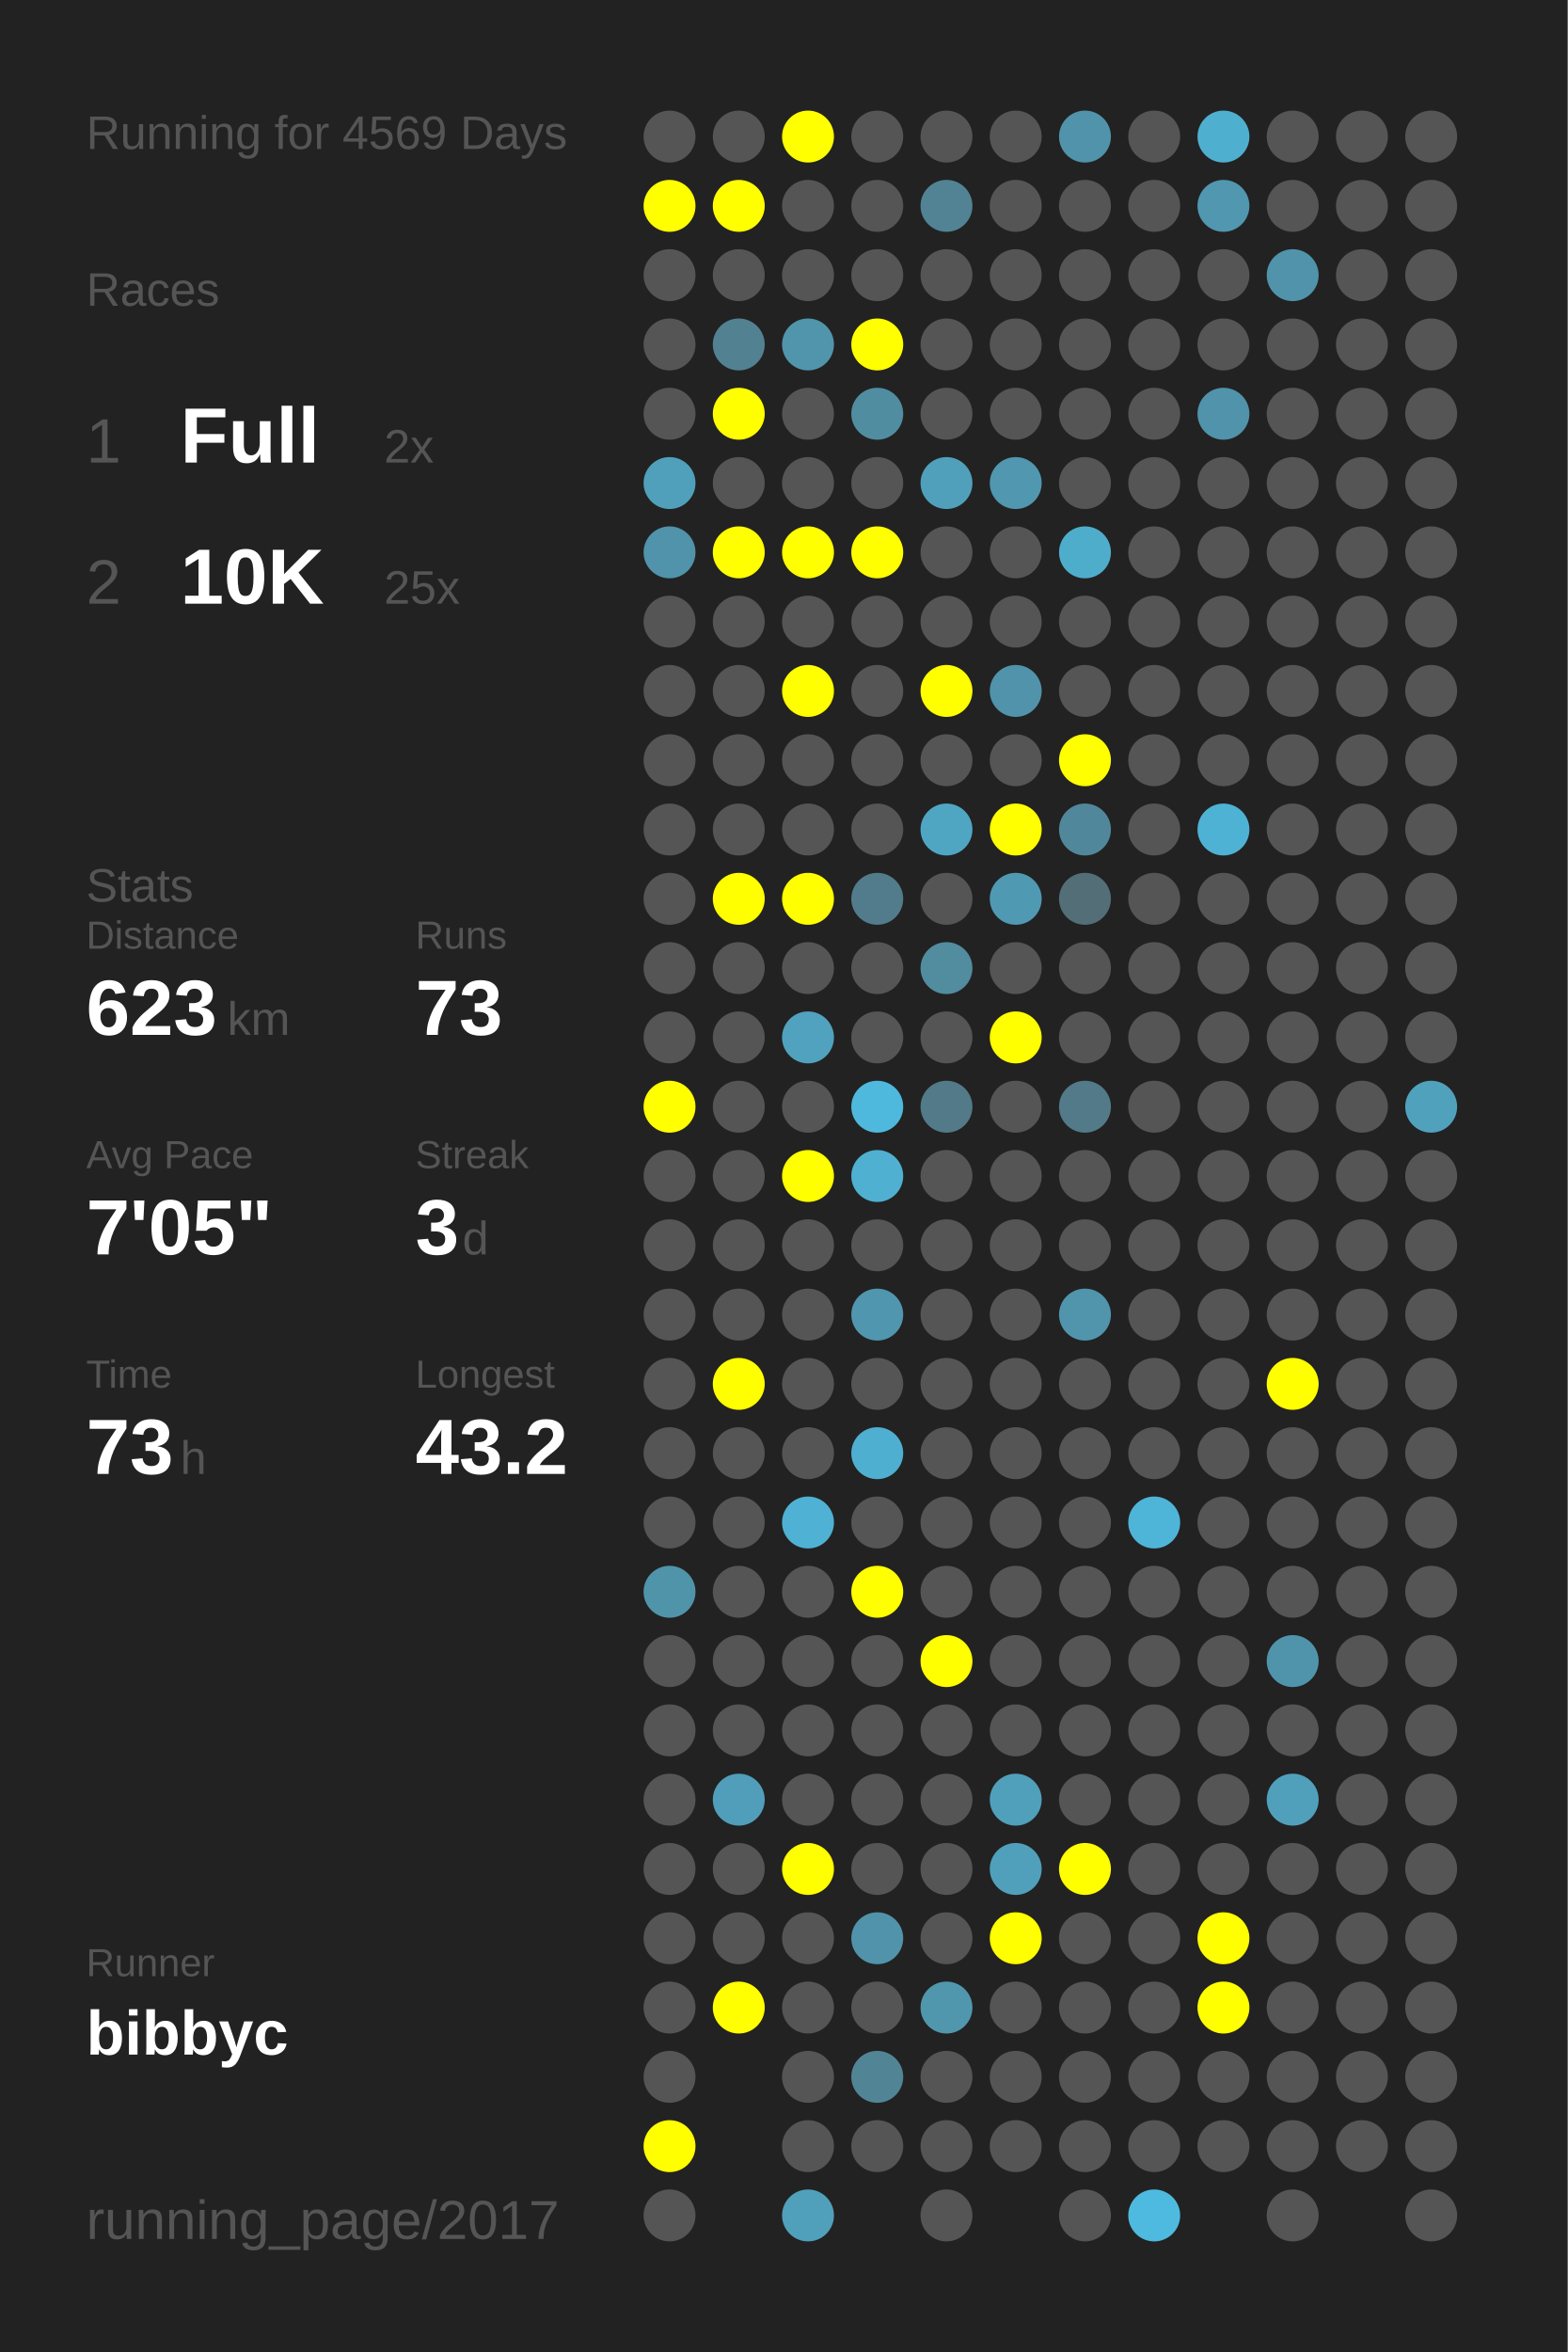
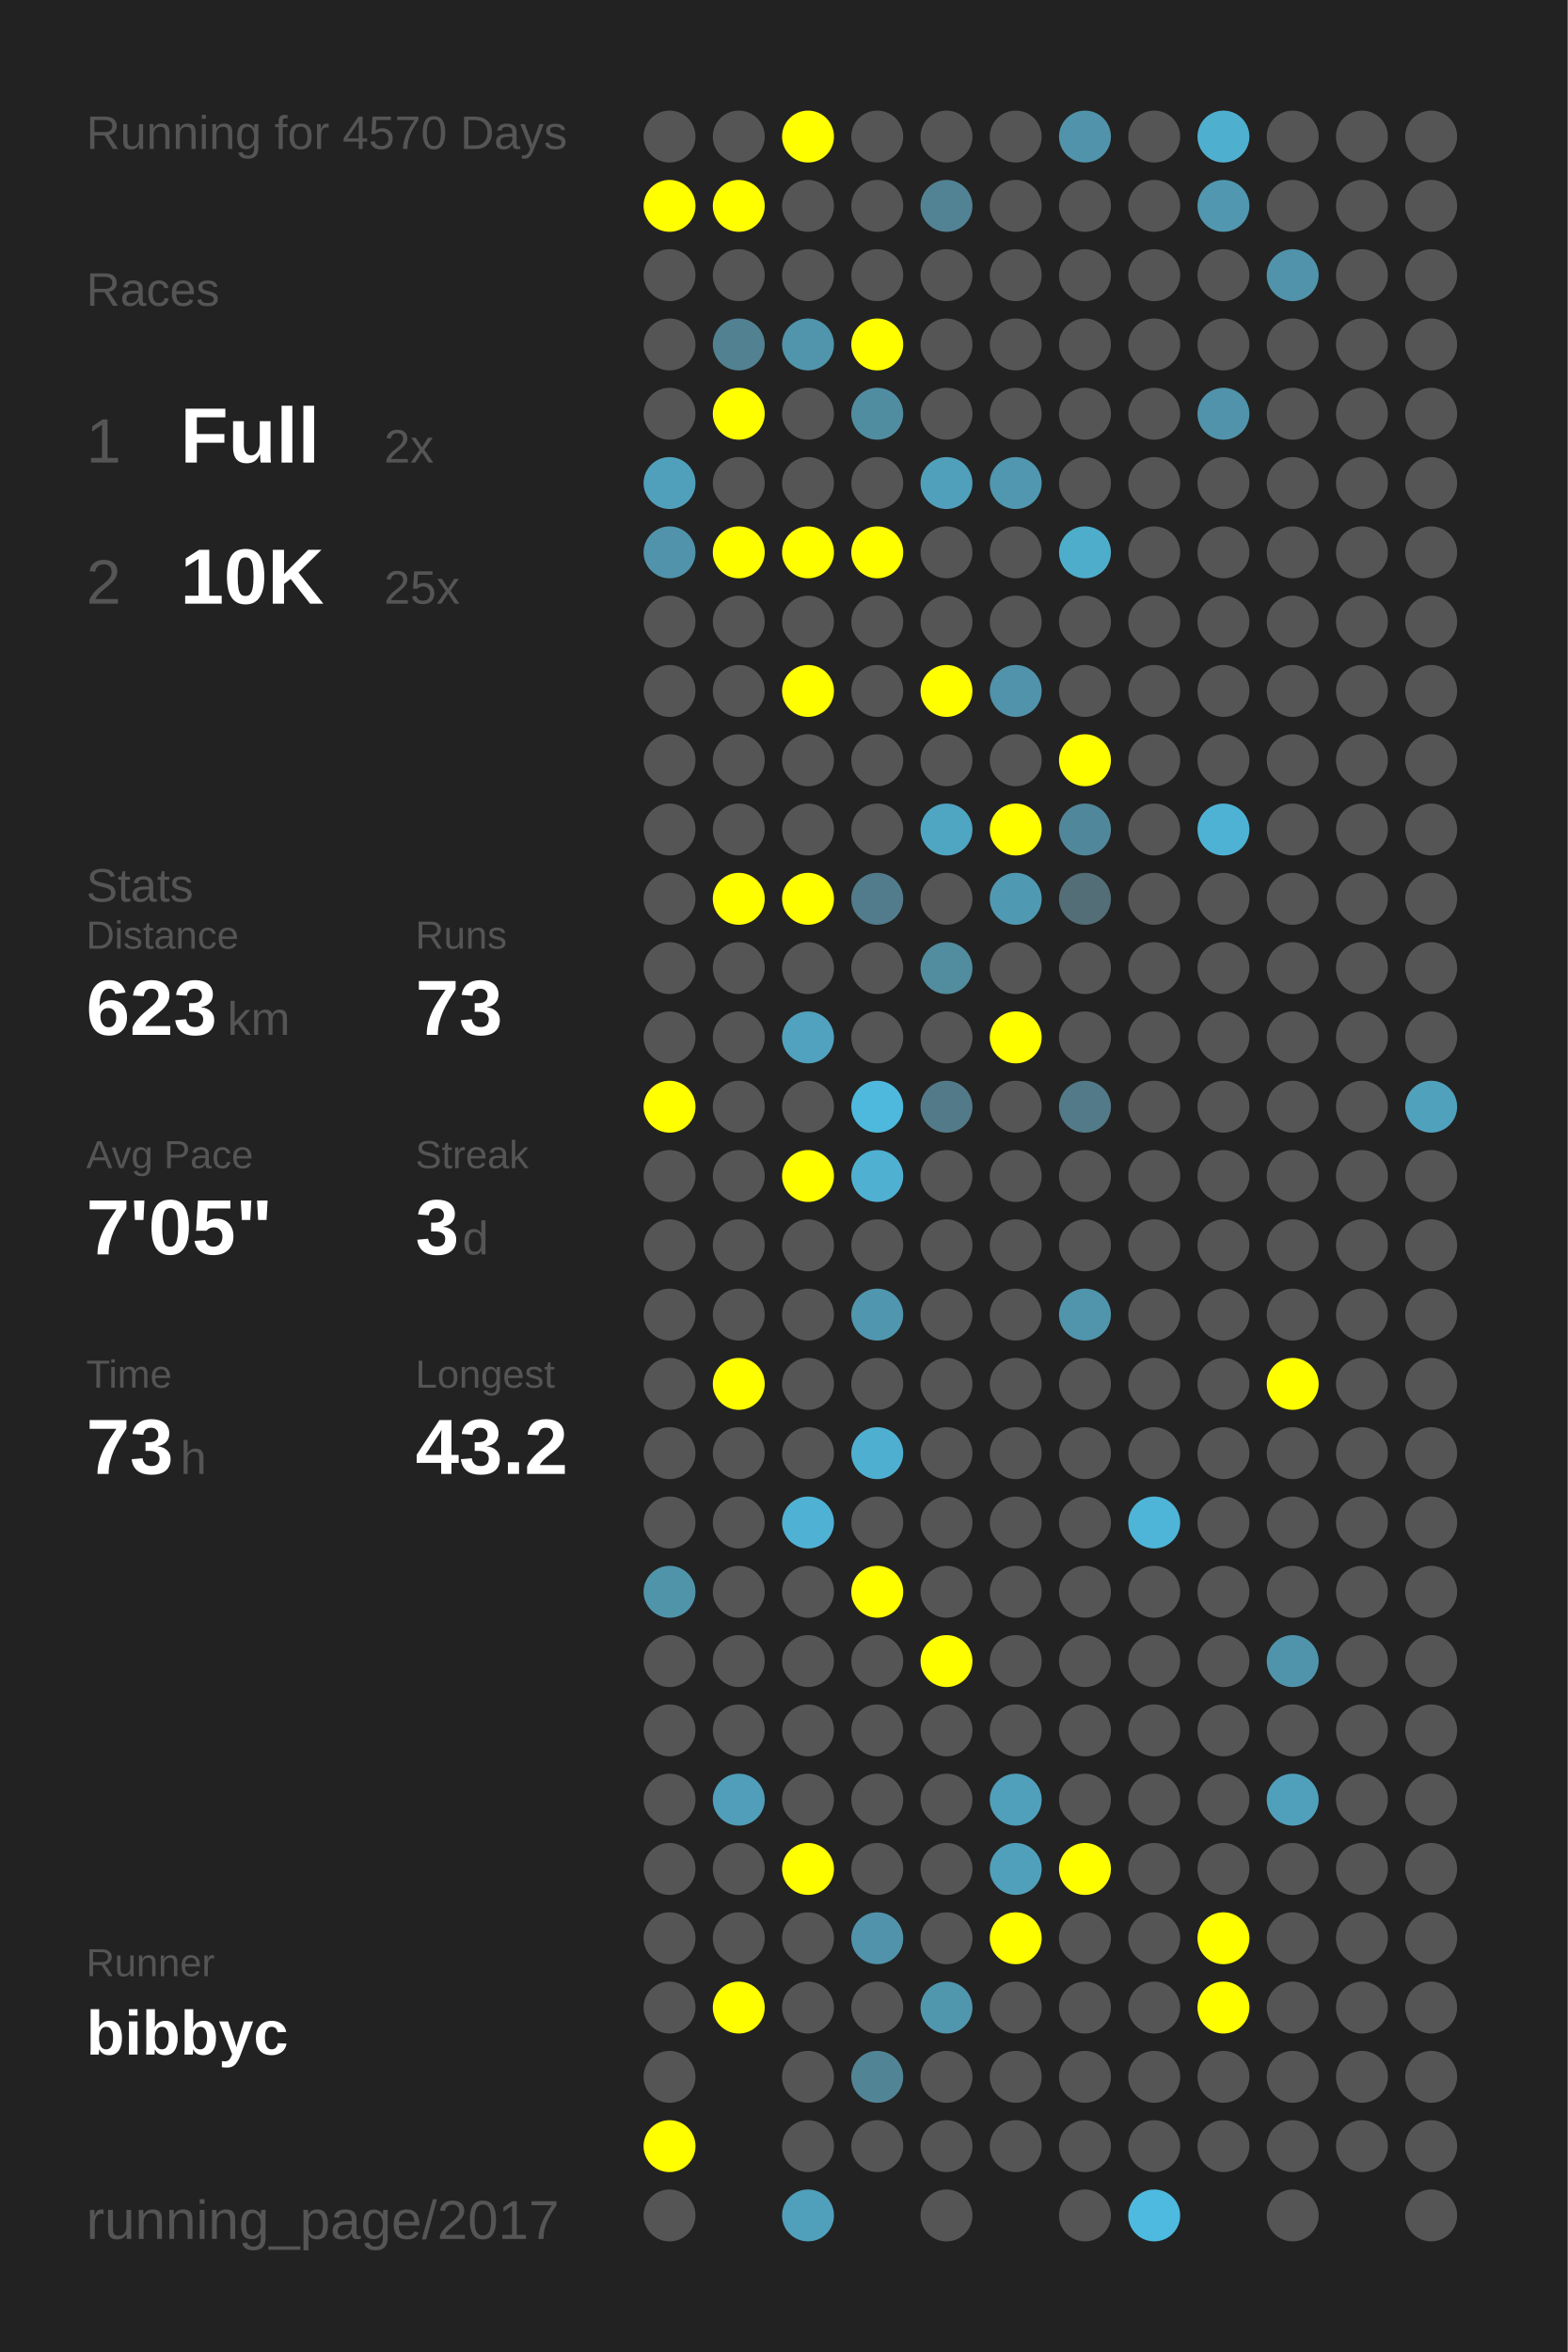
<svg xmlns="http://www.w3.org/2000/svg" baseProfile="full" height="300mm" version="1.1" viewBox="0,0,200,300" width="200mm">
  <defs />
  <rect fill="#222222" height="300" width="200" x="0" y="0" />
-   <text fill="#555555" style="font-size:6px; font-family:Arial;" x="11" y="19">Running for 4569 Days</text>
+   <text fill="#555555" style="font-size:6px; font-family:Arial;" x="11" y="19">Running for 4570 Days</text>
  <text fill="#555555" style="font-size:6px; font-family:Arial;" x="11" y="39">Races</text>
  <text fill="#555555" style="font-size:8px; font-family:Arial;" x="11" y="59">1</text>
  <text fill="#FFFFFF" style="font-size:10px; font-family:Arial; font-weight:bold;" x="23" y="59">Full</text>
  <text fill="#555555" style="font-size:6px; font-family:Arial;" x="49" y="59">2x</text>
  <text fill="#555555" style="font-size:8px; font-family:Arial;" x="11" y="77">2</text>
  <text fill="#FFFFFF" style="font-size:10px; font-family:Arial; font-weight:bold;" x="23" y="77">10K</text>
  <text fill="#555555" style="font-size:6px; font-family:Arial;" x="49" y="77">25x</text>
  <text fill="#555555" style="font-size:6px; font-family:Arial;" x="11" y="115">Stats</text>
  <text fill="#555555" style="font-size:5px; font-family:Arial;" x="11" y="121">Distance</text>
  <text fill="#FFFFFF" style="font-size:10px; font-family:Arial; font-weight:bold;" x="11" y="132">623</text>
  <text fill="#555555" style="font-size:6px; font-family:Arial;" x="29" y="132">km</text>
  <text fill="#555555" style="font-size:5px; font-family:Arial;" x="53" y="121">Runs</text>
  <text fill="#FFFFFF" style="font-size:10px; font-family:Arial; font-weight:bold;" x="53" y="132">73</text>
  <text fill="#555555" style="font-size:5px; font-family:Arial;" x="11" y="149">Avg Pace</text>
  <text fill="#FFFFFF" style="font-size:10px; font-family:Arial; font-weight:bold;" x="11" y="160">7'05"</text>
  <text fill="#555555" style="font-size:5px; font-family:Arial;" x="53" y="149">Streak</text>
  <text fill="#FFFFFF" style="font-size:10px; font-family:Arial; font-weight:bold;" x="53" y="160">3</text>
  <text fill="#555555" style="font-size:6px; font-family:Arial;" x="59" y="160">d</text>
  <text fill="#555555" style="font-size:5px; font-family:Arial;" x="11" y="177">Time</text>
  <text fill="#FFFFFF" style="font-size:10px; font-family:Arial; font-weight:bold;" x="11" y="188">73</text>
  <text fill="#555555" style="font-size:6px; font-family:Arial;" x="23" y="188">h</text>
  <text fill="#555555" style="font-size:5px; font-family:Arial;" x="53" y="177">Longest</text>
  <text fill="#FFFFFF" style="font-size:10px; font-family:Arial; font-weight:bold;" x="53" y="188">43.2</text>
  <text fill="#555555" style="font-size:5px; font-family:Arial;" x="11" y="252.065">Runner</text>
  <text fill="#FFFFFF" style="font-size:8px; font-family:Arial; font-weight:bold;" x="11" y="262.065">bibbyc</text>
  <text fill="#555555" style="font-size:7px; font-family:Arial;" x="11" y="285.581">running_page/2017</text>
  <circle cx="85.417" cy="17.419" fill="#555555" r="3.312" />
  <circle cx="85.417" cy="26.258" fill="#FFFF00" r="3.312" />
  <circle cx="85.417" cy="35.097" fill="#555555" r="3.312" />
  <circle cx="85.417" cy="43.935" fill="#555555" r="3.312" />
  <circle cx="85.417" cy="52.774" fill="#555555" r="3.312" />
  <circle cx="85.417" cy="61.613" fill="#50a0bb" r="3.312" />
  <circle cx="85.417" cy="70.452" fill="#5093aa" r="3.312" />
  <circle cx="85.417" cy="79.29" fill="#555555" r="3.312" />
  <circle cx="85.417" cy="88.129" fill="#555555" r="3.312" />
  <circle cx="85.417" cy="96.968" fill="#555555" r="3.312" />
  <circle cx="85.417" cy="105.806" fill="#555555" r="3.312" />
  <circle cx="85.417" cy="114.645" fill="#555555" r="3.312" />
  <circle cx="85.417" cy="123.484" fill="#555555" r="3.312" />
  <circle cx="85.417" cy="132.323" fill="#555555" r="3.312" />
  <circle cx="85.417" cy="141.161" fill="#FFFF00" r="3.312" />
  <circle cx="85.417" cy="150" fill="#555555" r="3.312" />
  <circle cx="85.417" cy="158.839" fill="#555555" r="3.312" />
  <circle cx="85.417" cy="167.677" fill="#555555" r="3.312" />
  <circle cx="85.417" cy="176.516" fill="#555555" r="3.312" />
  <circle cx="85.417" cy="185.355" fill="#555555" r="3.312" />
  <circle cx="85.417" cy="194.194" fill="#555555" r="3.312" />
  <circle cx="85.417" cy="203.032" fill="#5094aa" r="3.312" />
  <circle cx="85.417" cy="211.871" fill="#555555" r="3.312" />
  <circle cx="85.417" cy="220.71" fill="#555555" r="3.312" />
  <circle cx="85.417" cy="229.548" fill="#555555" r="3.312" />
  <circle cx="85.417" cy="238.387" fill="#555555" r="3.312" />
  <circle cx="85.417" cy="247.226" fill="#555555" r="3.312" />
  <circle cx="85.417" cy="256.065" fill="#555555" r="3.312" />
  <circle cx="85.417" cy="264.903" fill="#555555" r="3.312" />
  <circle cx="85.417" cy="273.742" fill="#FFFF00" r="3.312" />
  <circle cx="85.417" cy="282.581" fill="#555555" r="3.312" />
  <circle cx="94.25" cy="17.419" fill="#555555" r="3.312" />
  <circle cx="94.25" cy="26.258" fill="#FFFF00" r="3.312" />
  <circle cx="94.25" cy="35.097" fill="#555555" r="3.312" />
  <circle cx="94.25" cy="43.935" fill="#528191" r="3.312" />
  <circle cx="94.25" cy="52.774" fill="#FFFF00" r="3.312" />
  <circle cx="94.25" cy="61.613" fill="#555555" r="3.312" />
  <circle cx="94.25" cy="70.452" fill="#FFFF00" r="3.312" />
  <circle cx="94.25" cy="79.29" fill="#555555" r="3.312" />
  <circle cx="94.25" cy="88.129" fill="#555555" r="3.312" />
  <circle cx="94.25" cy="96.968" fill="#555555" r="3.312" />
  <circle cx="94.25" cy="105.806" fill="#555555" r="3.312" />
  <circle cx="94.25" cy="114.645" fill="#FFFF00" r="3.312" />
  <circle cx="94.25" cy="123.484" fill="#555555" r="3.312" />
  <circle cx="94.25" cy="132.323" fill="#555555" r="3.312" />
  <circle cx="94.25" cy="141.161" fill="#555555" r="3.312" />
  <circle cx="94.25" cy="150" fill="#555555" r="3.312" />
  <circle cx="94.25" cy="158.839" fill="#555555" r="3.312" />
  <circle cx="94.25" cy="167.677" fill="#555555" r="3.312" />
  <circle cx="94.25" cy="176.516" fill="#FFFF00" r="3.312" />
  <circle cx="94.25" cy="185.355" fill="#555555" r="3.312" />
  <circle cx="94.25" cy="194.194" fill="#555555" r="3.312" />
  <circle cx="94.25" cy="203.032" fill="#555555" r="3.312" />
  <circle cx="94.25" cy="211.871" fill="#555555" r="3.312" />
  <circle cx="94.25" cy="220.71" fill="#555555" r="3.312" />
  <circle cx="94.25" cy="229.548" fill="#509eb9" r="3.312" />
  <circle cx="94.25" cy="238.387" fill="#555555" r="3.312" />
  <circle cx="94.25" cy="247.226" fill="#555555" r="3.312" />
  <circle cx="94.25" cy="256.065" fill="#FFFF00" r="3.312" />
  <circle cx="103.083" cy="17.419" fill="#FFFF00" r="3.312" />
  <circle cx="103.083" cy="26.258" fill="#555555" r="3.312" />
  <circle cx="103.083" cy="35.097" fill="#555555" r="3.312" />
  <circle cx="103.083" cy="43.935" fill="#5095ac" r="3.312" />
  <circle cx="103.083" cy="52.774" fill="#555555" r="3.312" />
  <circle cx="103.083" cy="61.613" fill="#555555" r="3.312" />
  <circle cx="103.083" cy="70.452" fill="#FFFF00" r="3.312" />
  <circle cx="103.083" cy="79.29" fill="#555555" r="3.312" />
  <circle cx="103.083" cy="88.129" fill="#FFFF00" r="3.312" />
  <circle cx="103.083" cy="96.968" fill="#555555" r="3.312" />
  <circle cx="103.083" cy="105.806" fill="#555555" r="3.312" />
  <circle cx="103.083" cy="114.645" fill="#FFFF00" r="3.312" />
  <circle cx="103.083" cy="123.484" fill="#555555" r="3.312" />
  <circle cx="103.083" cy="132.323" fill="#50a2be" r="3.312" />
  <circle cx="103.083" cy="141.161" fill="#555555" r="3.312" />
  <circle cx="103.083" cy="150" fill="#FFFF00" r="3.312" />
  <circle cx="103.083" cy="158.839" fill="#555555" r="3.312" />
  <circle cx="103.083" cy="167.677" fill="#555555" r="3.312" />
  <circle cx="103.083" cy="176.516" fill="#555555" r="3.312" />
  <circle cx="103.083" cy="185.355" fill="#555555" r="3.312" />
  <circle cx="103.083" cy="194.194" fill="#4fb2d4" r="3.312" />
  <circle cx="103.083" cy="203.032" fill="#555555" r="3.312" />
  <circle cx="103.083" cy="211.871" fill="#555555" r="3.312" />
  <circle cx="103.083" cy="220.71" fill="#555555" r="3.312" />
  <circle cx="103.083" cy="229.548" fill="#555555" r="3.312" />
  <circle cx="103.083" cy="238.387" fill="#FFFF00" r="3.312" />
  <circle cx="103.083" cy="247.226" fill="#555555" r="3.312" />
  <circle cx="103.083" cy="256.065" fill="#555555" r="3.312" />
  <circle cx="103.083" cy="264.903" fill="#555555" r="3.312" />
  <circle cx="103.083" cy="273.742" fill="#555555" r="3.312" />
  <circle cx="103.083" cy="282.581" fill="#50a0bb" r="3.312" />
  <circle cx="111.917" cy="17.419" fill="#555555" r="3.312" />
  <circle cx="111.917" cy="26.258" fill="#555555" r="3.312" />
  <circle cx="111.917" cy="35.097" fill="#555555" r="3.312" />
  <circle cx="111.917" cy="43.935" fill="#FFFF00" r="3.312" />
  <circle cx="111.917" cy="52.774" fill="#518da1" r="3.312" />
  <circle cx="111.917" cy="61.613" fill="#555555" r="3.312" />
  <circle cx="111.917" cy="70.452" fill="#FFFF00" r="3.312" />
  <circle cx="111.917" cy="79.29" fill="#555555" r="3.312" />
  <circle cx="111.917" cy="88.129" fill="#555555" r="3.312" />
  <circle cx="111.917" cy="96.968" fill="#555555" r="3.312" />
  <circle cx="111.917" cy="105.806" fill="#555555" r="3.312" />
  <circle cx="111.917" cy="114.645" fill="#527c8b" r="3.312" />
  <circle cx="111.917" cy="123.484" fill="#555555" r="3.312" />
  <circle cx="111.917" cy="132.323" fill="#555555" r="3.312" />
  <circle cx="111.917" cy="141.161" fill="#4eb9dd" r="3.312" />
  <circle cx="111.917" cy="150" fill="#4fb0d1" r="3.312" />
  <circle cx="111.917" cy="158.839" fill="#555555" r="3.312" />
  <circle cx="111.917" cy="167.677" fill="#5096ae" r="3.312" />
  <circle cx="111.917" cy="176.516" fill="#555555" r="3.312" />
  <circle cx="111.917" cy="185.355" fill="#4fafd0" r="3.312" />
  <circle cx="111.917" cy="194.194" fill="#555555" r="3.312" />
  <circle cx="111.917" cy="203.032" fill="#FFFF00" r="3.312" />
  <circle cx="111.917" cy="211.871" fill="#555555" r="3.312" />
  <circle cx="111.917" cy="220.71" fill="#555555" r="3.312" />
  <circle cx="111.917" cy="229.548" fill="#555555" r="3.312" />
  <circle cx="111.917" cy="238.387" fill="#555555" r="3.312" />
  <circle cx="111.917" cy="247.226" fill="#5093aa" r="3.312" />
  <circle cx="111.917" cy="256.065" fill="#555555" r="3.312" />
  <circle cx="111.917" cy="264.903" fill="#518596" r="3.312" />
  <circle cx="111.917" cy="273.742" fill="#555555" r="3.312" />
  <circle cx="120.75" cy="17.419" fill="#555555" r="3.312" />
  <circle cx="120.75" cy="26.258" fill="#528394" r="3.312" />
  <circle cx="120.75" cy="35.097" fill="#555555" r="3.312" />
  <circle cx="120.75" cy="43.935" fill="#555555" r="3.312" />
  <circle cx="120.75" cy="52.774" fill="#555555" r="3.312" />
  <circle cx="120.75" cy="61.613" fill="#50a0bb" r="3.312" />
  <circle cx="120.75" cy="70.452" fill="#555555" r="3.312" />
  <circle cx="120.75" cy="79.29" fill="#555555" r="3.312" />
  <circle cx="120.75" cy="88.129" fill="#FFFF00" r="3.312" />
  <circle cx="120.75" cy="96.968" fill="#555555" r="3.312" />
  <circle cx="120.75" cy="105.806" fill="#4fa6c3" r="3.312" />
  <circle cx="120.75" cy="114.645" fill="#555555" r="3.312" />
  <circle cx="120.75" cy="123.484" fill="#518c9f" r="3.312" />
  <circle cx="120.75" cy="132.323" fill="#555555" r="3.312" />
  <circle cx="120.75" cy="141.161" fill="#527a88" r="3.312" />
  <circle cx="120.75" cy="150" fill="#555555" r="3.312" />
  <circle cx="120.75" cy="158.839" fill="#555555" r="3.312" />
  <circle cx="120.75" cy="167.677" fill="#555555" r="3.312" />
  <circle cx="120.75" cy="176.516" fill="#555555" r="3.312" />
  <circle cx="120.75" cy="185.355" fill="#555555" r="3.312" />
  <circle cx="120.75" cy="194.194" fill="#555555" r="3.312" />
  <circle cx="120.75" cy="203.032" fill="#555555" r="3.312" />
  <circle cx="120.75" cy="211.871" fill="#FFFF00" r="3.312" />
  <circle cx="120.75" cy="220.71" fill="#555555" r="3.312" />
  <circle cx="120.75" cy="229.548" fill="#555555" r="3.312" />
  <circle cx="120.75" cy="238.387" fill="#555555" r="3.312" />
  <circle cx="120.75" cy="247.226" fill="#555555" r="3.312" />
  <circle cx="120.75" cy="256.065" fill="#5097ae" r="3.312" />
  <circle cx="120.75" cy="264.903" fill="#555555" r="3.312" />
  <circle cx="120.75" cy="273.742" fill="#555555" r="3.312" />
  <circle cx="120.75" cy="282.581" fill="#555555" r="3.312" />
  <circle cx="129.583" cy="17.419" fill="#555555" r="3.312" />
  <circle cx="129.583" cy="26.258" fill="#555555" r="3.312" />
  <circle cx="129.583" cy="35.097" fill="#555555" r="3.312" />
  <circle cx="129.583" cy="43.935" fill="#555555" r="3.312" />
  <circle cx="129.583" cy="52.774" fill="#555555" r="3.312" />
  <circle cx="129.583" cy="61.613" fill="#5097af" r="3.312" />
  <circle cx="129.583" cy="70.452" fill="#555555" r="3.312" />
  <circle cx="129.583" cy="79.29" fill="#555555" r="3.312" />
  <circle cx="129.583" cy="88.129" fill="#5093aa" r="3.312" />
  <circle cx="129.583" cy="96.968" fill="#555555" r="3.312" />
  <circle cx="129.583" cy="105.806" fill="#FFFF00" r="3.312" />
  <circle cx="129.583" cy="114.645" fill="#5099b2" r="3.312" />
  <circle cx="129.583" cy="123.484" fill="#555555" r="3.312" />
  <circle cx="129.583" cy="132.323" fill="#FFFF00" r="3.312" />
  <circle cx="129.583" cy="141.161" fill="#555555" r="3.312" />
  <circle cx="129.583" cy="150" fill="#555555" r="3.312" />
  <circle cx="129.583" cy="158.839" fill="#555555" r="3.312" />
  <circle cx="129.583" cy="167.677" fill="#555555" r="3.312" />
  <circle cx="129.583" cy="176.516" fill="#555555" r="3.312" />
  <circle cx="129.583" cy="185.355" fill="#555555" r="3.312" />
  <circle cx="129.583" cy="194.194" fill="#555555" r="3.312" />
  <circle cx="129.583" cy="203.032" fill="#555555" r="3.312" />
  <circle cx="129.583" cy="211.871" fill="#555555" r="3.312" />
  <circle cx="129.583" cy="220.71" fill="#555555" r="3.312" />
  <circle cx="129.583" cy="229.548" fill="#50a0bb" r="3.312" />
  <circle cx="129.583" cy="238.387" fill="#50a0bb" r="3.312" />
  <circle cx="129.583" cy="247.226" fill="#FFFF00" r="3.312" />
  <circle cx="129.583" cy="256.065" fill="#555555" r="3.312" />
  <circle cx="129.583" cy="264.903" fill="#555555" r="3.312" />
  <circle cx="129.583" cy="273.742" fill="#555555" r="3.312" />
  <circle cx="138.417" cy="17.419" fill="#5093aa" r="3.312" />
  <circle cx="138.417" cy="26.258" fill="#555555" r="3.312" />
  <circle cx="138.417" cy="35.097" fill="#555555" r="3.312" />
  <circle cx="138.417" cy="43.935" fill="#555555" r="3.312" />
  <circle cx="138.417" cy="52.774" fill="#555555" r="3.312" />
  <circle cx="138.417" cy="61.613" fill="#555555" r="3.312" />
  <circle cx="138.417" cy="70.452" fill="#4fadcc" r="3.312" />
  <circle cx="138.417" cy="79.29" fill="#555555" r="3.312" />
  <circle cx="138.417" cy="88.129" fill="#555555" r="3.312" />
  <circle cx="138.417" cy="96.968" fill="#FFFF00" r="3.312" />
  <circle cx="138.417" cy="105.806" fill="#51879a" r="3.312" />
  <circle cx="138.417" cy="114.645" fill="#536e77" r="3.312" />
  <circle cx="138.417" cy="123.484" fill="#555555" r="3.312" />
  <circle cx="138.417" cy="132.323" fill="#555555" r="3.312" />
  <circle cx="138.417" cy="141.161" fill="#527a88" r="3.312" />
  <circle cx="138.417" cy="150" fill="#555555" r="3.312" />
  <circle cx="138.417" cy="158.839" fill="#555555" r="3.312" />
  <circle cx="138.417" cy="167.677" fill="#5095ac" r="3.312" />
  <circle cx="138.417" cy="176.516" fill="#555555" r="3.312" />
  <circle cx="138.417" cy="185.355" fill="#555555" r="3.312" />
  <circle cx="138.417" cy="194.194" fill="#555555" r="3.312" />
  <circle cx="138.417" cy="203.032" fill="#555555" r="3.312" />
  <circle cx="138.417" cy="211.871" fill="#555555" r="3.312" />
  <circle cx="138.417" cy="220.71" fill="#555555" r="3.312" />
  <circle cx="138.417" cy="229.548" fill="#555555" r="3.312" />
  <circle cx="138.417" cy="238.387" fill="#FFFF00" r="3.312" />
  <circle cx="138.417" cy="247.226" fill="#555555" r="3.312" />
  <circle cx="138.417" cy="256.065" fill="#555555" r="3.312" />
  <circle cx="138.417" cy="264.903" fill="#555555" r="3.312" />
  <circle cx="138.417" cy="273.742" fill="#555555" r="3.312" />
  <circle cx="138.417" cy="282.581" fill="#555555" r="3.312" />
  <circle cx="147.25" cy="17.419" fill="#555555" r="3.312" />
  <circle cx="147.25" cy="26.258" fill="#555555" r="3.312" />
  <circle cx="147.25" cy="35.097" fill="#555555" r="3.312" />
  <circle cx="147.25" cy="43.935" fill="#555555" r="3.312" />
  <circle cx="147.25" cy="52.774" fill="#555555" r="3.312" />
  <circle cx="147.25" cy="61.613" fill="#555555" r="3.312" />
  <circle cx="147.25" cy="70.452" fill="#555555" r="3.312" />
  <circle cx="147.25" cy="79.29" fill="#555555" r="3.312" />
  <circle cx="147.25" cy="88.129" fill="#555555" r="3.312" />
  <circle cx="147.25" cy="96.968" fill="#555555" r="3.312" />
  <circle cx="147.25" cy="105.806" fill="#555555" r="3.312" />
  <circle cx="147.25" cy="114.645" fill="#555555" r="3.312" />
  <circle cx="147.25" cy="123.484" fill="#555555" r="3.312" />
  <circle cx="147.25" cy="132.323" fill="#555555" r="3.312" />
  <circle cx="147.25" cy="141.161" fill="#555555" r="3.312" />
  <circle cx="147.25" cy="150" fill="#555555" r="3.312" />
  <circle cx="147.25" cy="158.839" fill="#555555" r="3.312" />
  <circle cx="147.25" cy="167.677" fill="#555555" r="3.312" />
  <circle cx="147.25" cy="176.516" fill="#555555" r="3.312" />
  <circle cx="147.25" cy="185.355" fill="#555555" r="3.312" />
  <circle cx="147.25" cy="194.194" fill="#4eb5d8" r="3.312" />
  <circle cx="147.25" cy="203.032" fill="#555555" r="3.312" />
  <circle cx="147.25" cy="211.871" fill="#555555" r="3.312" />
  <circle cx="147.25" cy="220.71" fill="#555555" r="3.312" />
  <circle cx="147.25" cy="229.548" fill="#555555" r="3.312" />
  <circle cx="147.25" cy="238.387" fill="#555555" r="3.312" />
  <circle cx="147.25" cy="247.226" fill="#555555" r="3.312" />
  <circle cx="147.25" cy="256.065" fill="#555555" r="3.312" />
  <circle cx="147.25" cy="264.903" fill="#555555" r="3.312" />
  <circle cx="147.25" cy="273.742" fill="#555555" r="3.312" />
  <circle cx="147.25" cy="282.581" fill="#4ebadf" r="3.312" />
  <circle cx="156.083" cy="17.419" fill="#4fafcf" r="3.312" />
  <circle cx="156.083" cy="26.258" fill="#5097af" r="3.312" />
  <circle cx="156.083" cy="35.097" fill="#555555" r="3.312" />
  <circle cx="156.083" cy="43.935" fill="#555555" r="3.312" />
  <circle cx="156.083" cy="52.774" fill="#5093aa" r="3.312" />
  <circle cx="156.083" cy="61.613" fill="#555555" r="3.312" />
  <circle cx="156.083" cy="70.452" fill="#555555" r="3.312" />
  <circle cx="156.083" cy="79.29" fill="#555555" r="3.312" />
  <circle cx="156.083" cy="88.129" fill="#555555" r="3.312" />
  <circle cx="156.083" cy="96.968" fill="#555555" r="3.312" />
  <circle cx="156.083" cy="105.806" fill="#4eb2d4" r="3.312" />
  <circle cx="156.083" cy="114.645" fill="#555555" r="3.312" />
  <circle cx="156.083" cy="123.484" fill="#555555" r="3.312" />
  <circle cx="156.083" cy="132.323" fill="#555555" r="3.312" />
  <circle cx="156.083" cy="141.161" fill="#555555" r="3.312" />
  <circle cx="156.083" cy="150" fill="#555555" r="3.312" />
  <circle cx="156.083" cy="158.839" fill="#555555" r="3.312" />
  <circle cx="156.083" cy="167.677" fill="#555555" r="3.312" />
  <circle cx="156.083" cy="176.516" fill="#555555" r="3.312" />
  <circle cx="156.083" cy="185.355" fill="#555555" r="3.312" />
  <circle cx="156.083" cy="194.194" fill="#555555" r="3.312" />
  <circle cx="156.083" cy="203.032" fill="#555555" r="3.312" />
  <circle cx="156.083" cy="211.871" fill="#555555" r="3.312" />
  <circle cx="156.083" cy="220.71" fill="#555555" r="3.312" />
  <circle cx="156.083" cy="229.548" fill="#555555" r="3.312" />
  <circle cx="156.083" cy="238.387" fill="#555555" r="3.312" />
  <circle cx="156.083" cy="247.226" fill="#FFFF00" r="3.312" />
  <circle cx="156.083" cy="256.065" fill="#FFFF00" r="3.312" />
  <circle cx="156.083" cy="264.903" fill="#555555" r="3.312" />
  <circle cx="156.083" cy="273.742" fill="#555555" r="3.312" />
  <circle cx="164.917" cy="17.419" fill="#555555" r="3.312" />
  <circle cx="164.917" cy="26.258" fill="#555555" r="3.312" />
  <circle cx="164.917" cy="35.097" fill="#5093aa" r="3.312" />
  <circle cx="164.917" cy="43.935" fill="#555555" r="3.312" />
  <circle cx="164.917" cy="52.774" fill="#555555" r="3.312" />
  <circle cx="164.917" cy="61.613" fill="#555555" r="3.312" />
  <circle cx="164.917" cy="70.452" fill="#555555" r="3.312" />
  <circle cx="164.917" cy="79.29" fill="#555555" r="3.312" />
  <circle cx="164.917" cy="88.129" fill="#555555" r="3.312" />
  <circle cx="164.917" cy="96.968" fill="#555555" r="3.312" />
  <circle cx="164.917" cy="105.806" fill="#555555" r="3.312" />
  <circle cx="164.917" cy="114.645" fill="#555555" r="3.312" />
  <circle cx="164.917" cy="123.484" fill="#555555" r="3.312" />
  <circle cx="164.917" cy="132.323" fill="#555555" r="3.312" />
  <circle cx="164.917" cy="141.161" fill="#555555" r="3.312" />
  <circle cx="164.917" cy="150" fill="#555555" r="3.312" />
  <circle cx="164.917" cy="158.839" fill="#555555" r="3.312" />
  <circle cx="164.917" cy="167.677" fill="#555555" r="3.312" />
  <circle cx="164.917" cy="176.516" fill="#FFFF00" r="3.312" />
  <circle cx="164.917" cy="185.355" fill="#555555" r="3.312" />
  <circle cx="164.917" cy="194.194" fill="#555555" r="3.312" />
  <circle cx="164.917" cy="203.032" fill="#555555" r="3.312" />
  <circle cx="164.917" cy="211.871" fill="#5094ab" r="3.312" />
  <circle cx="164.917" cy="220.71" fill="#555555" r="3.312" />
  <circle cx="164.917" cy="229.548" fill="#50a0bc" r="3.312" />
  <circle cx="164.917" cy="238.387" fill="#555555" r="3.312" />
  <circle cx="164.917" cy="247.226" fill="#555555" r="3.312" />
  <circle cx="164.917" cy="256.065" fill="#555555" r="3.312" />
  <circle cx="164.917" cy="264.903" fill="#555555" r="3.312" />
  <circle cx="164.917" cy="273.742" fill="#555555" r="3.312" />
  <circle cx="164.917" cy="282.581" fill="#555555" r="3.312" />
  <circle cx="173.75" cy="17.419" fill="#555555" r="3.312" />
  <circle cx="173.75" cy="26.258" fill="#555555" r="3.312" />
  <circle cx="173.75" cy="35.097" fill="#555555" r="3.312" />
  <circle cx="173.75" cy="43.935" fill="#555555" r="3.312" />
  <circle cx="173.75" cy="52.774" fill="#555555" r="3.312" />
  <circle cx="173.75" cy="61.613" fill="#555555" r="3.312" />
  <circle cx="173.75" cy="70.452" fill="#555555" r="3.312" />
  <circle cx="173.75" cy="79.29" fill="#555555" r="3.312" />
  <circle cx="173.75" cy="88.129" fill="#555555" r="3.312" />
  <circle cx="173.75" cy="96.968" fill="#555555" r="3.312" />
  <circle cx="173.75" cy="105.806" fill="#555555" r="3.312" />
  <circle cx="173.75" cy="114.645" fill="#555555" r="3.312" />
  <circle cx="173.75" cy="123.484" fill="#555555" r="3.312" />
  <circle cx="173.75" cy="132.323" fill="#555555" r="3.312" />
  <circle cx="173.75" cy="141.161" fill="#555555" r="3.312" />
  <circle cx="173.75" cy="150" fill="#555555" r="3.312" />
  <circle cx="173.75" cy="158.839" fill="#555555" r="3.312" />
  <circle cx="173.75" cy="167.677" fill="#555555" r="3.312" />
  <circle cx="173.75" cy="176.516" fill="#555555" r="3.312" />
  <circle cx="173.75" cy="185.355" fill="#555555" r="3.312" />
  <circle cx="173.75" cy="194.194" fill="#555555" r="3.312" />
  <circle cx="173.75" cy="203.032" fill="#555555" r="3.312" />
  <circle cx="173.75" cy="211.871" fill="#555555" r="3.312" />
  <circle cx="173.75" cy="220.71" fill="#555555" r="3.312" />
  <circle cx="173.75" cy="229.548" fill="#555555" r="3.312" />
  <circle cx="173.75" cy="238.387" fill="#555555" r="3.312" />
  <circle cx="173.75" cy="247.226" fill="#555555" r="3.312" />
  <circle cx="173.75" cy="256.065" fill="#555555" r="3.312" />
  <circle cx="173.75" cy="264.903" fill="#555555" r="3.312" />
  <circle cx="173.75" cy="273.742" fill="#555555" r="3.312" />
  <circle cx="182.583" cy="17.419" fill="#555555" r="3.312" />
  <circle cx="182.583" cy="26.258" fill="#555555" r="3.312" />
  <circle cx="182.583" cy="35.097" fill="#555555" r="3.312" />
  <circle cx="182.583" cy="43.935" fill="#555555" r="3.312" />
  <circle cx="182.583" cy="52.774" fill="#555555" r="3.312" />
  <circle cx="182.583" cy="61.613" fill="#555555" r="3.312" />
  <circle cx="182.583" cy="70.452" fill="#555555" r="3.312" />
  <circle cx="182.583" cy="79.29" fill="#555555" r="3.312" />
  <circle cx="182.583" cy="88.129" fill="#555555" r="3.312" />
  <circle cx="182.583" cy="96.968" fill="#555555" r="3.312" />
  <circle cx="182.583" cy="105.806" fill="#555555" r="3.312" />
  <circle cx="182.583" cy="114.645" fill="#555555" r="3.312" />
  <circle cx="182.583" cy="123.484" fill="#555555" r="3.312" />
  <circle cx="182.583" cy="132.323" fill="#555555" r="3.312" />
  <circle cx="182.583" cy="141.161" fill="#50a1bc" r="3.312" />
  <circle cx="182.583" cy="150" fill="#555555" r="3.312" />
  <circle cx="182.583" cy="158.839" fill="#555555" r="3.312" />
  <circle cx="182.583" cy="167.677" fill="#555555" r="3.312" />
  <circle cx="182.583" cy="176.516" fill="#555555" r="3.312" />
  <circle cx="182.583" cy="185.355" fill="#555555" r="3.312" />
  <circle cx="182.583" cy="194.194" fill="#555555" r="3.312" />
  <circle cx="182.583" cy="203.032" fill="#555555" r="3.312" />
  <circle cx="182.583" cy="211.871" fill="#555555" r="3.312" />
  <circle cx="182.583" cy="220.71" fill="#555555" r="3.312" />
  <circle cx="182.583" cy="229.548" fill="#555555" r="3.312" />
  <circle cx="182.583" cy="238.387" fill="#555555" r="3.312" />
  <circle cx="182.583" cy="247.226" fill="#555555" r="3.312" />
  <circle cx="182.583" cy="256.065" fill="#555555" r="3.312" />
  <circle cx="182.583" cy="264.903" fill="#555555" r="3.312" />
  <circle cx="182.583" cy="273.742" fill="#555555" r="3.312" />
  <circle cx="182.583" cy="282.581" fill="#555555" r="3.312" />
</svg>
